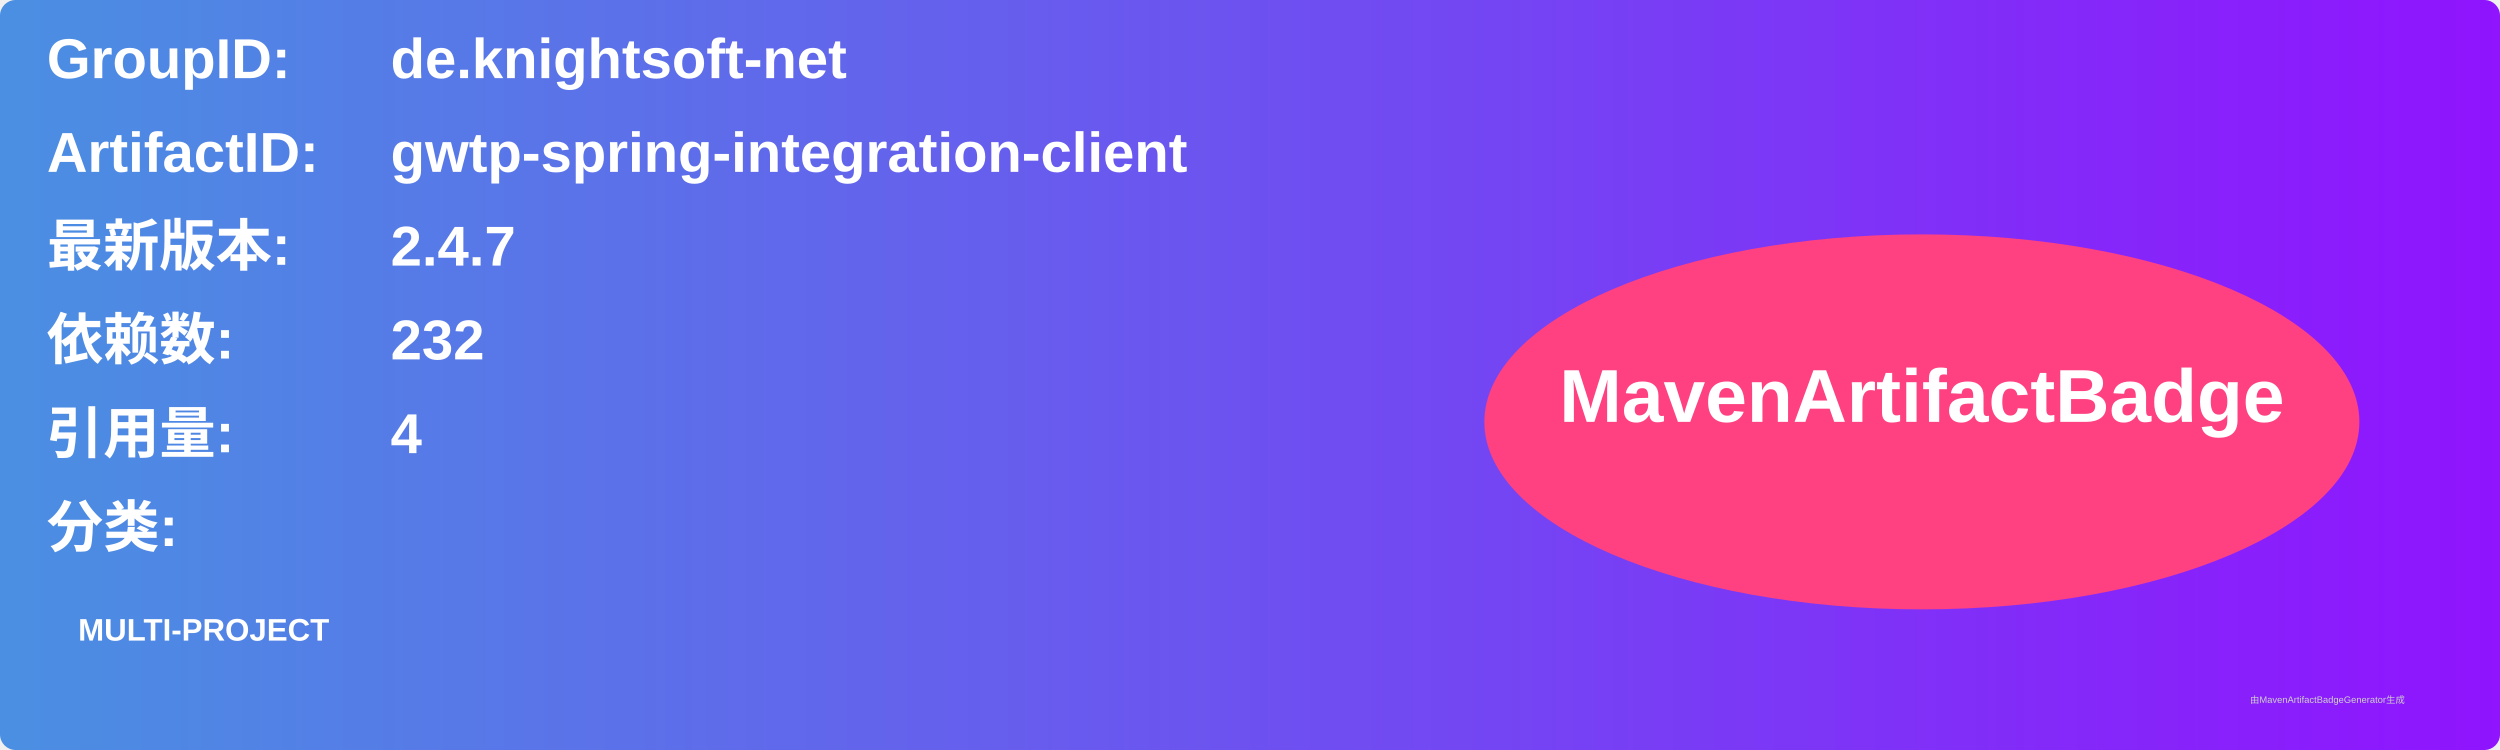
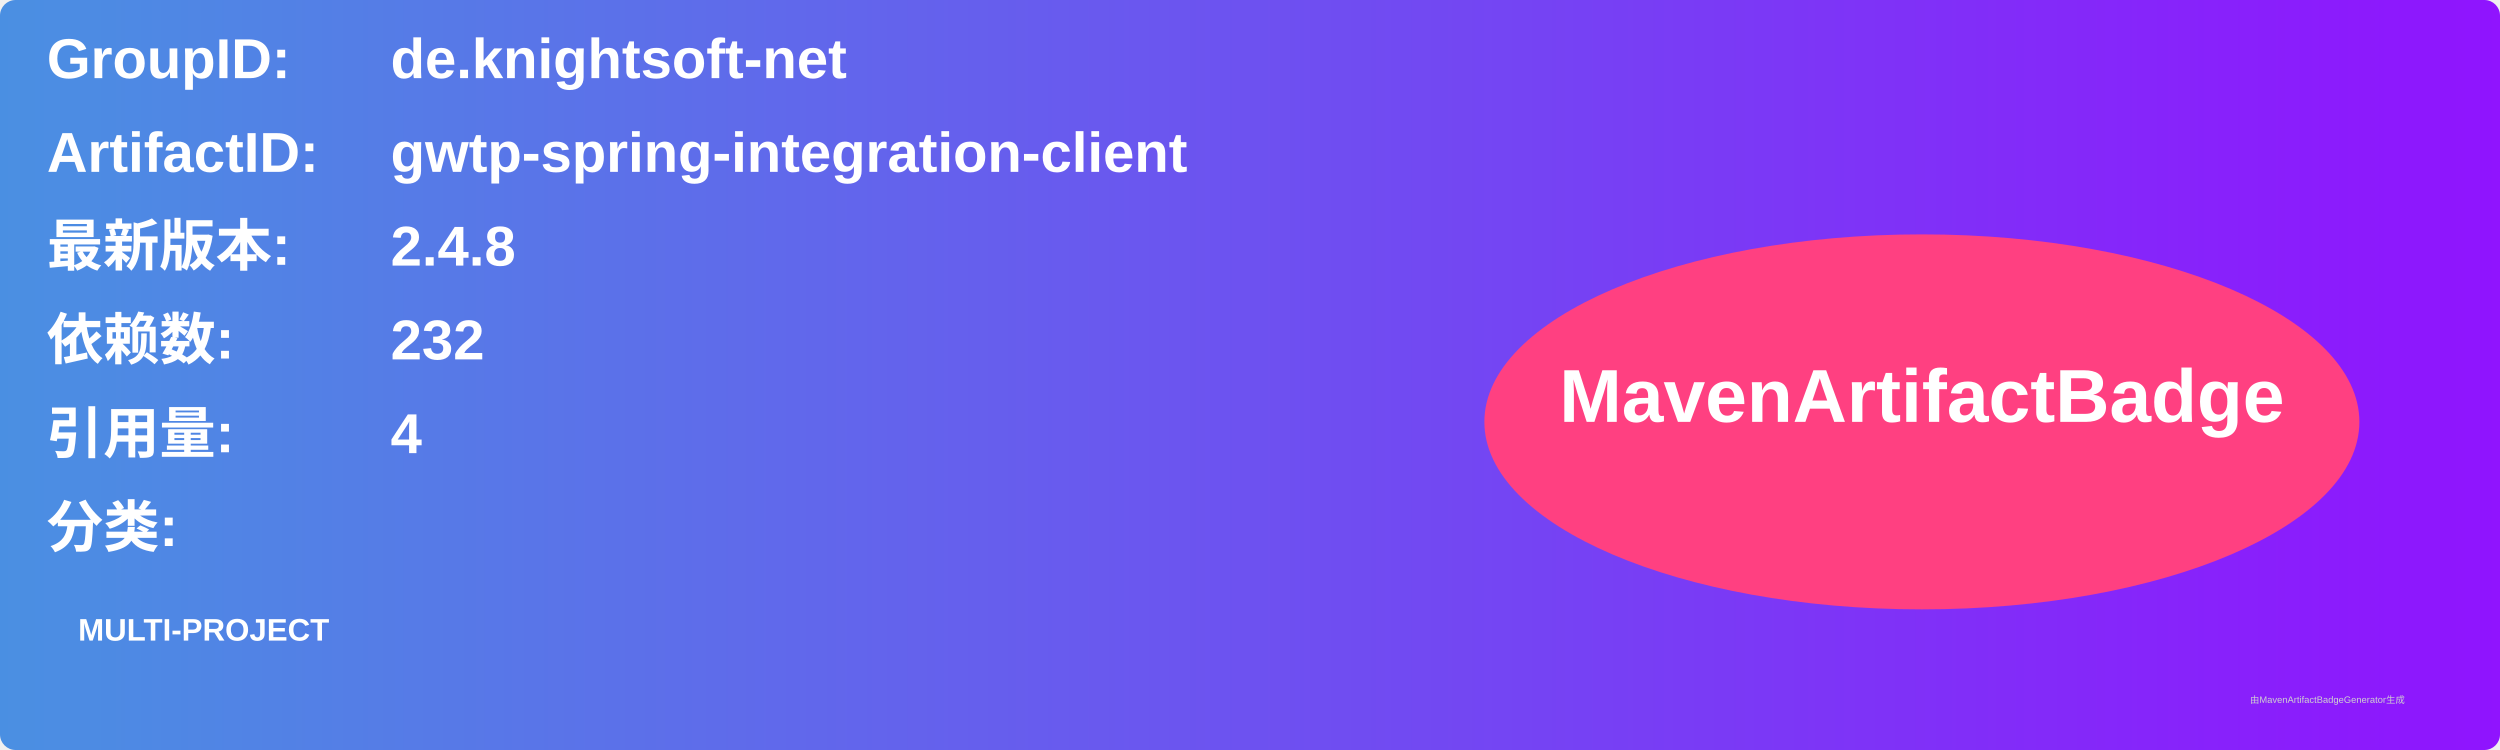
<svg xmlns="http://www.w3.org/2000/svg" width="800" height="240" viewBox="0 0 800 240">
  <linearGradient id="grad" x1="0%" y1="0%" x2="100%" y2="0%">
    <stop offset="0%" stop-color="#4a90e2" />
    <stop offset="100%" stop-color="#9013fe" />
  </linearGradient>
  <rect width="100%" height="100%" rx="5" ry="5" fill="url(#grad)" />
  <g transform="translate(15, 15)">
    <text x="0" y="10" font-family="Arial" font-size="18" fill="white" font-weight="bold" width="260">GroupID:</text>
    <text x="110" y="10" font-family="Arial" font-size="18" fill="white" font-weight="bold" width="460">de.knightsoft-net</text>
    <text x="0" y="40" font-family="Arial" font-size="18" fill="white" font-weight="bold" width="260">ArtifactID:</text>
    <text x="110" y="40" font-family="Arial" font-size="18" fill="white" font-weight="bold" width="460">gwtp-spring-integration-client</text>
    <text x="0" y="70" font-family="Arial" font-size="18" fill="white" font-weight="bold">最新版本:</text>
    <text x="110" y="70" font-family="Arial" font-size="18" fill="white" font-weight="bold">
-       <tspan font-weight="bold">2.4.7</tspan>
+       <tspan font-weight="bold">2.4.8</tspan>
    </text>
    <text x="0" y="100" font-family="Arial" font-size="18" fill="white" font-weight="bold">依赖数: </text>
    <text x="110" y="100" font-family="Arial" font-size="18" fill="white">
      <tspan font-weight="bold">232</tspan>
    </text>
    <text x="0" y="130" font-family="Arial" font-size="18" fill="white" font-weight="bold">引用量: </text>
    <text x="110" y="130" font-family="Arial" font-size="18" fill="white">
      <tspan font-weight="bold">4</tspan>
    </text>
    <text x="0" y="160" font-family="Arial" font-size="18" fill="white" font-weight="bold">分类:</text>
    <text x="10" y="190" font-family="Arial" font-size="10" fill="white">
      <tspan font-weight="bold">MULTI-PROJECT</tspan>
    </text>
    <ellipse cx="600" cy="120" rx="140" ry="60" fill="#ff4081" />
    <text x="600" y="120" text-anchor="middle" font-family="Arial" font-size="24" fill="white" font-weight="bold">MavenArtifactBadge</text>
  </g>
  <text x="720" y="225" font-family="Arial" font-size="3" fill="#d0d0d0">由MavenArtifactBadgeGenerator生成</text>
</svg>
